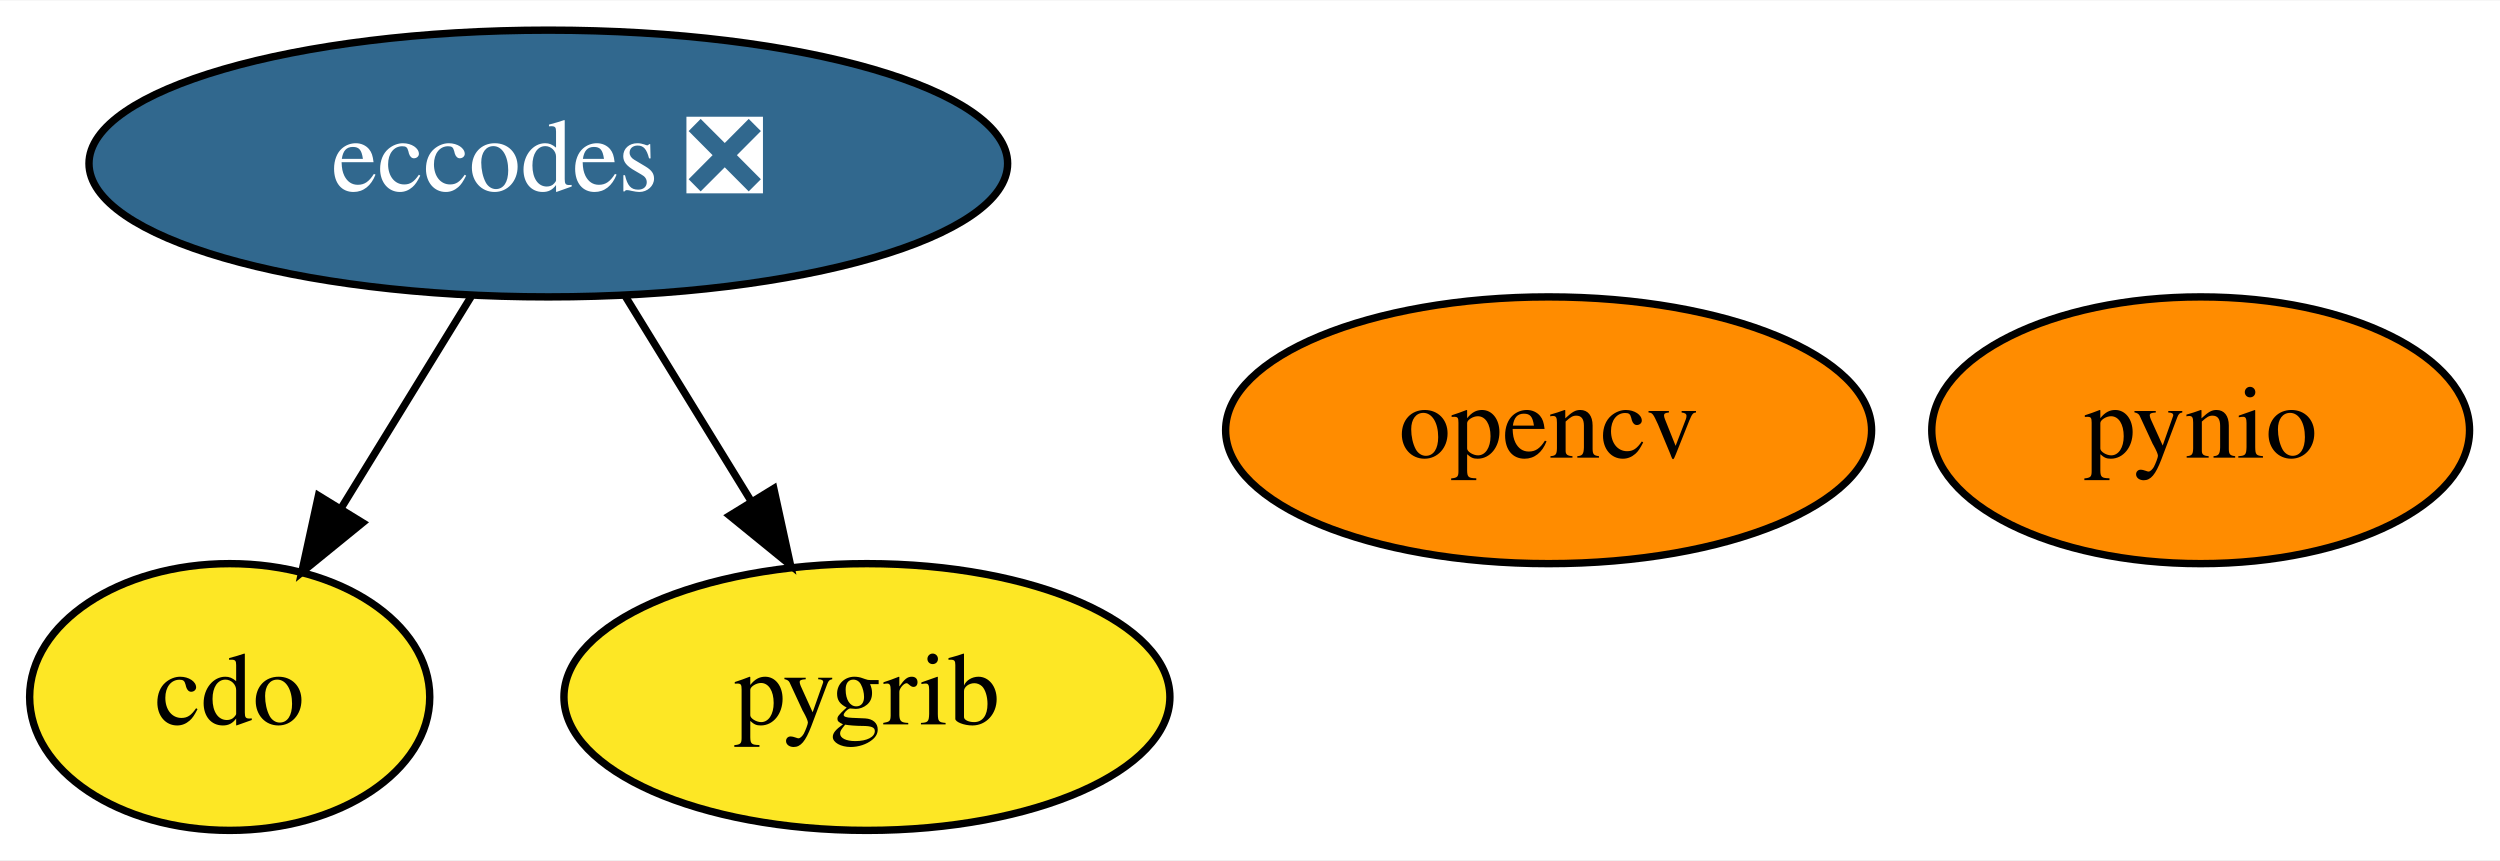
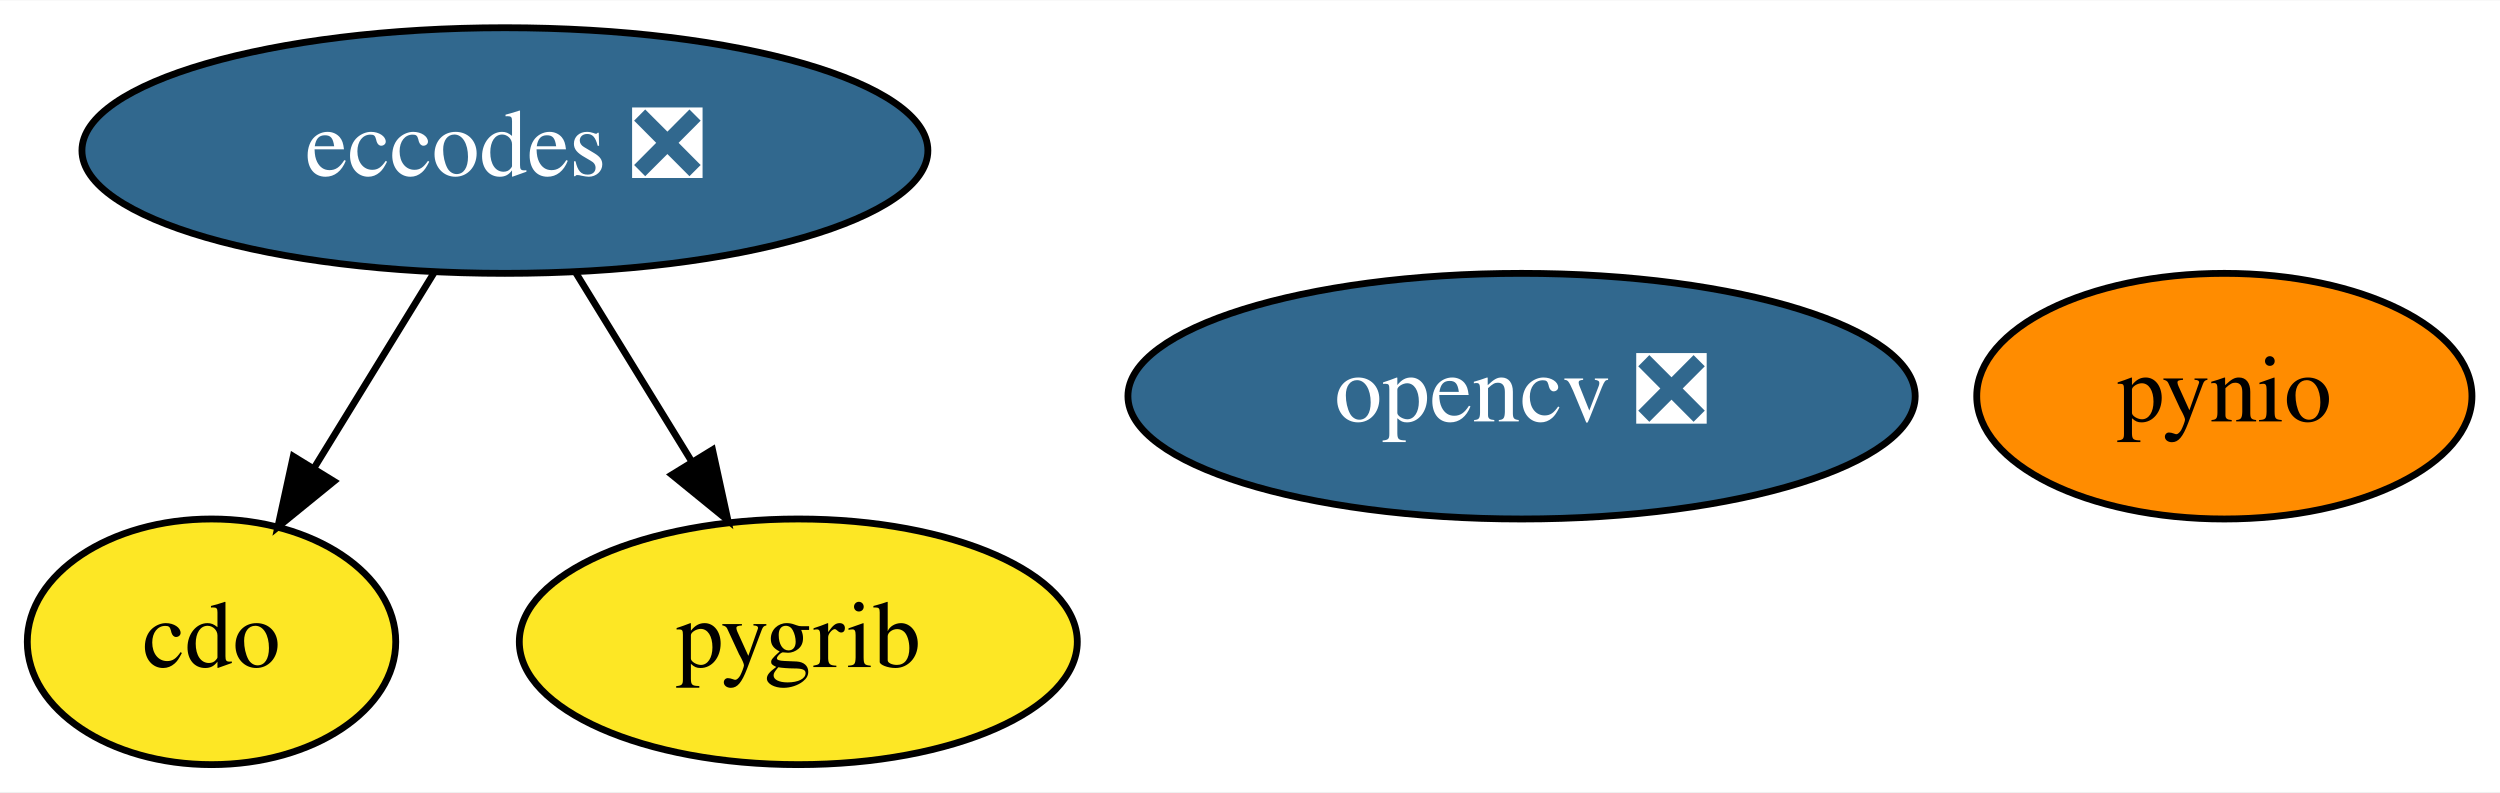
- <svg xmlns="http://www.w3.org/2000/svg" xmlns:xlink="http://www.w3.org/1999/xlink" width="337pt" height="116pt" viewBox="0.00 0.00 337.40 116.00">
+ <svg xmlns="http://www.w3.org/2000/svg" xmlns:xlink="http://www.w3.org/1999/xlink" width="366pt" height="116pt" viewBox="0.00 0.00 366.40 116.00">
  <g id="graph0" class="graph" transform="scale(1 1) rotate(0) translate(4 112)">
-     <polygon fill="white" stroke="transparent" points="-4,4 -4,-112 333.4,-112 333.4,4 -4,4" />
+     <polygon fill="white" stroke="transparent" points="-4,4 -4,-112 362.4,-112 362.4,4 -4,4" />
    <g id="node1" class="node">
      <g id="a_node1">
        <a xlink:href="https://github.com/conda-forge/cdo-feedstock" xlink:title="cdo">
          <ellipse fill="#fde725" stroke="black" cx="27" cy="-18" rx="27" ry="18" />
          <text text-anchor="middle" x="27" y="-14.3" font-family="Times,serif" font-size="14.00">cdo</text>
        </a>
      </g>
    </g>
    <g id="node2" class="node">
      <g id="a_node2">
        <a xlink:href="https://github.com/conda-forge/eccodes-feedstock/pull/132" xlink:title="eccodes ❎">
          <ellipse fill="#31688e" stroke="black" cx="70" cy="-90" rx="61.99" ry="18" />
          <text text-anchor="middle" x="70" y="-86.3" font-family="Times,serif" font-size="14.00" fill="white">eccodes ❎</text>
        </a>
      </g>
    </g>
    <g id="edge1" class="edge">
      <path fill="none" stroke="black" d="M59.59,-72.05C54.32,-63.47 47.82,-52.89 42.01,-43.44" />
      <polygon fill="black" stroke="black" points="44.94,-41.52 36.72,-34.83 38.98,-45.18 44.94,-41.52" />
    </g>
    <g id="node4" class="node">
      <g id="a_node4">
        <a xlink:href="https://github.com/conda-forge/pygrib-feedstock" xlink:title="pygrib">
          <ellipse fill="#fde725" stroke="black" cx="113" cy="-18" rx="40.89" ry="18" />
          <text text-anchor="middle" x="113" y="-14.3" font-family="Times,serif" font-size="14.00">pygrib</text>
        </a>
      </g>
    </g>
    <g id="edge2" class="edge">
      <path fill="none" stroke="black" d="M80.41,-72.05C85.48,-63.8 91.68,-53.7 97.31,-44.54" />
      <polygon fill="black" stroke="black" points="100.43,-46.14 102.69,-35.79 94.47,-42.48 100.43,-46.14" />
    </g>
    <g id="node3" class="node">
      <g id="a_node3">
-         <a xlink:href="https://github.com/conda-forge/opencv-feedstock" xlink:title="opencv">
-           <ellipse fill="#ff8c00" stroke="black" cx="205" cy="-54" rx="43.59" ry="18" />
-           <text text-anchor="middle" x="205" y="-50.3" font-family="Times,serif" font-size="14.00">opencv</text>
+         <a xlink:href="https://github.com/conda-forge/opencv-feedstock/pull/288" xlink:title="opencv ❎">
+           <ellipse fill="#31688e" stroke="black" cx="219" cy="-54" rx="57.69" ry="18" />
+           <text text-anchor="middle" x="219" y="-50.3" font-family="Times,serif" font-size="14.00" fill="white">opencv ❎</text>
        </a>
      </g>
    </g>
    <g id="node5" class="node">
      <g id="a_node5">
        <a xlink:href="https://github.com/conda-forge/pynio-feedstock" xlink:title="pynio">
-           <ellipse fill="#ff8c00" stroke="black" cx="293" cy="-54" rx="36.29" ry="18" />
-           <text text-anchor="middle" x="293" y="-50.3" font-family="Times,serif" font-size="14.00">pynio</text>
+           <ellipse fill="#ff8c00" stroke="black" cx="322" cy="-54" rx="36.29" ry="18" />
+           <text text-anchor="middle" x="322" y="-50.3" font-family="Times,serif" font-size="14.00">pynio</text>
        </a>
      </g>
    </g>
  </g>
</svg>
